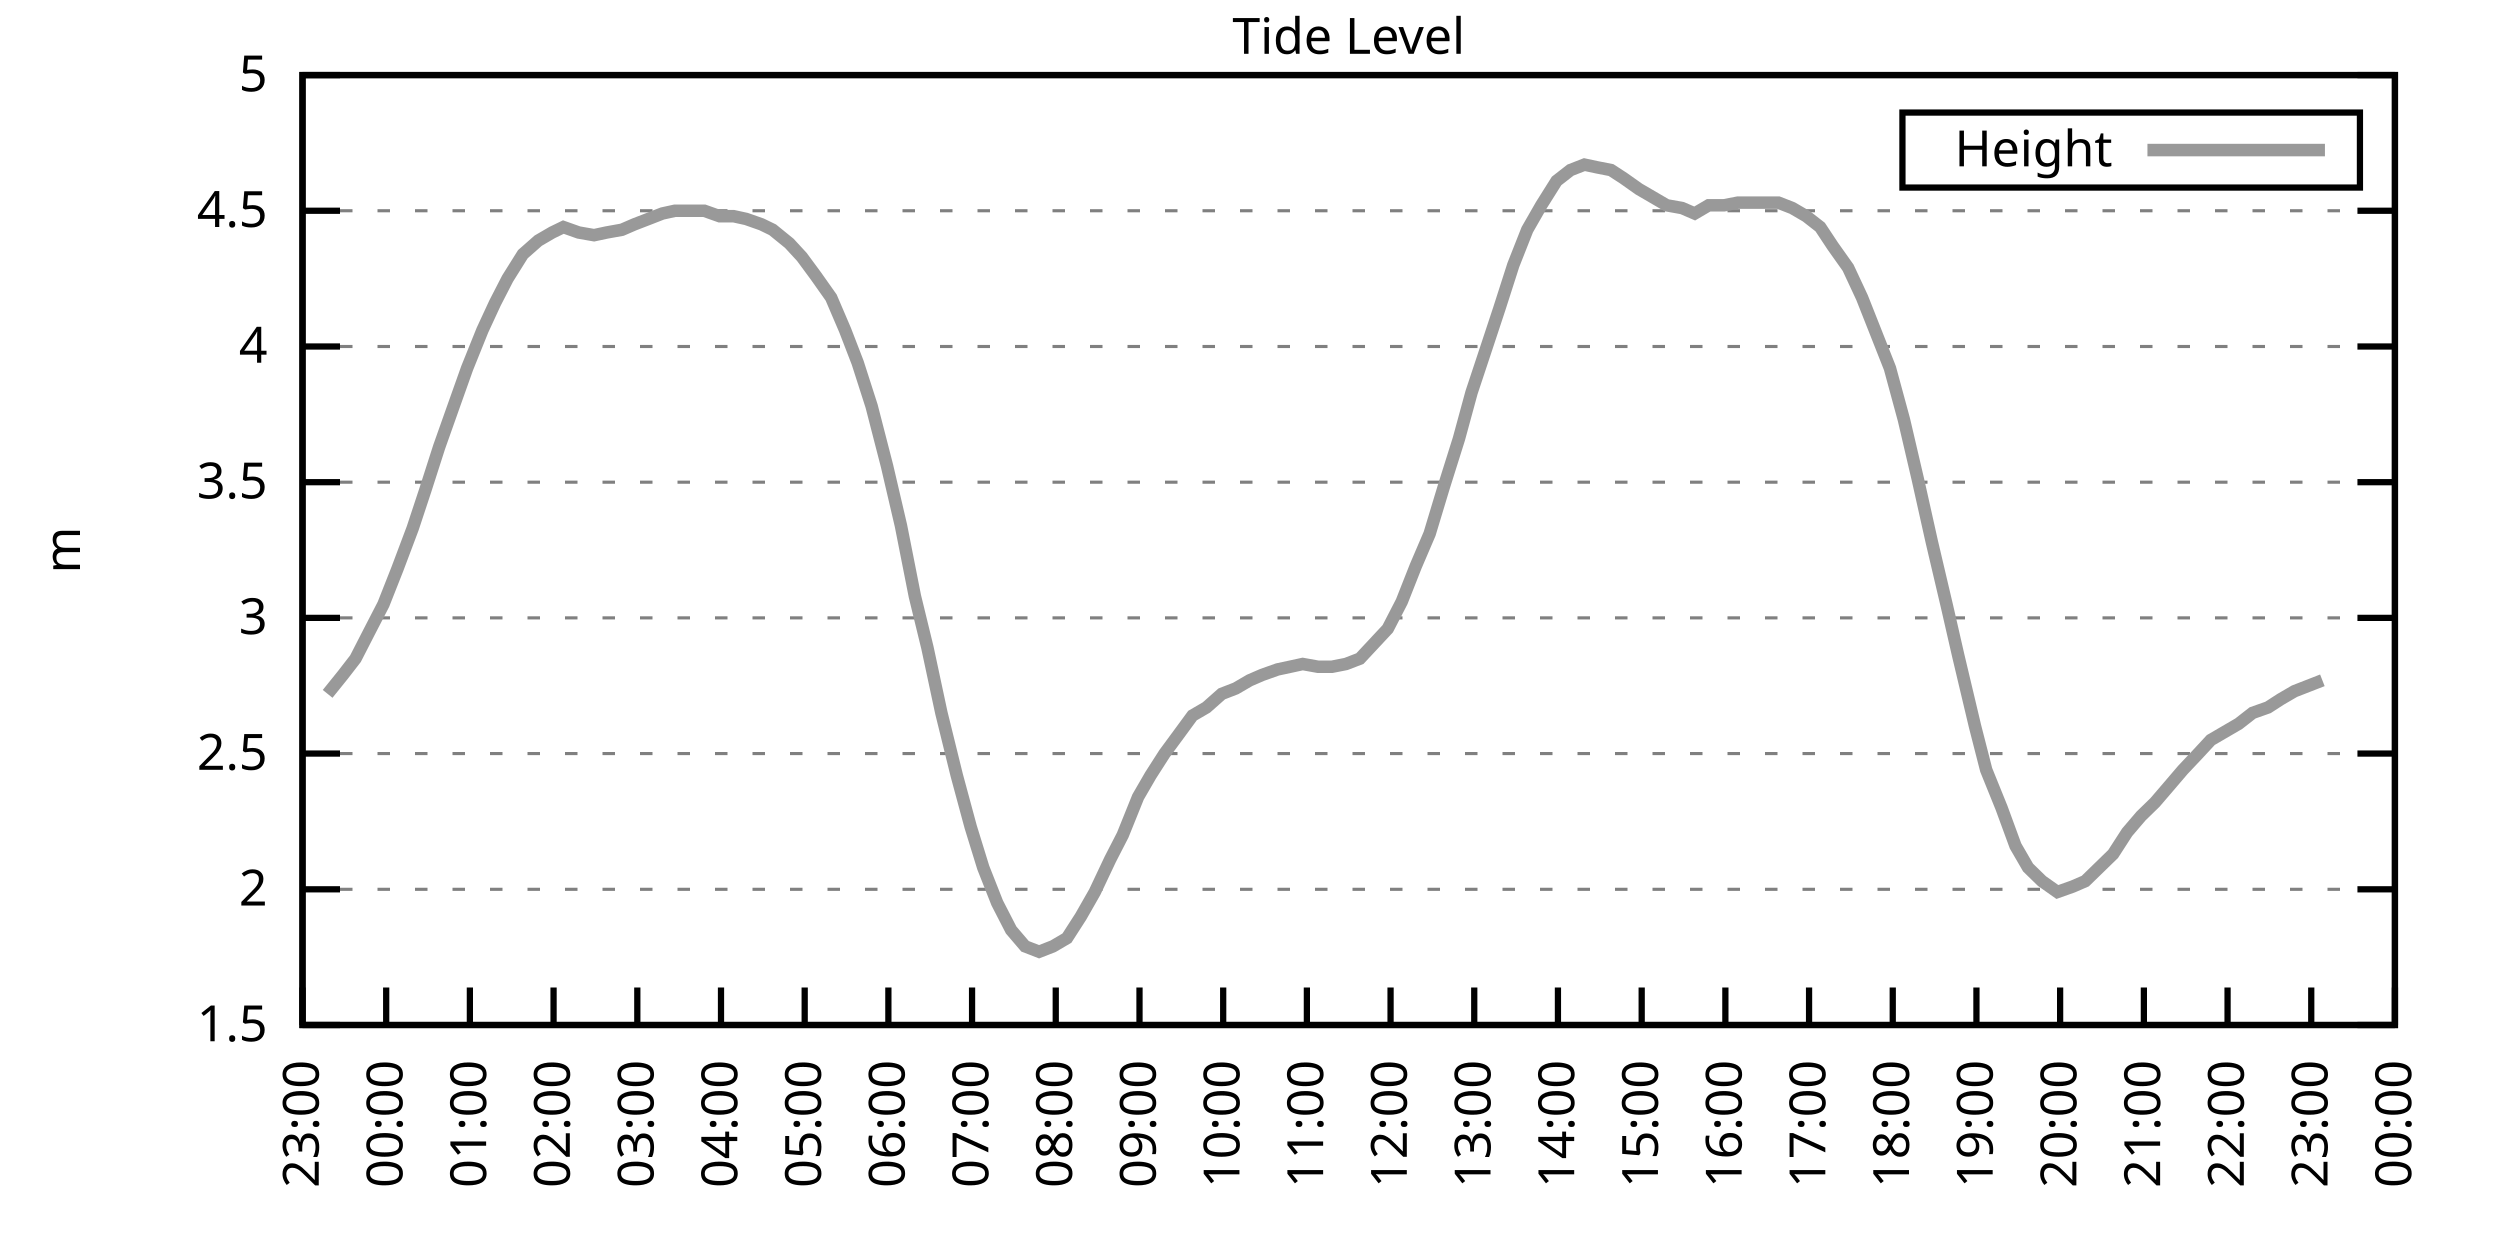
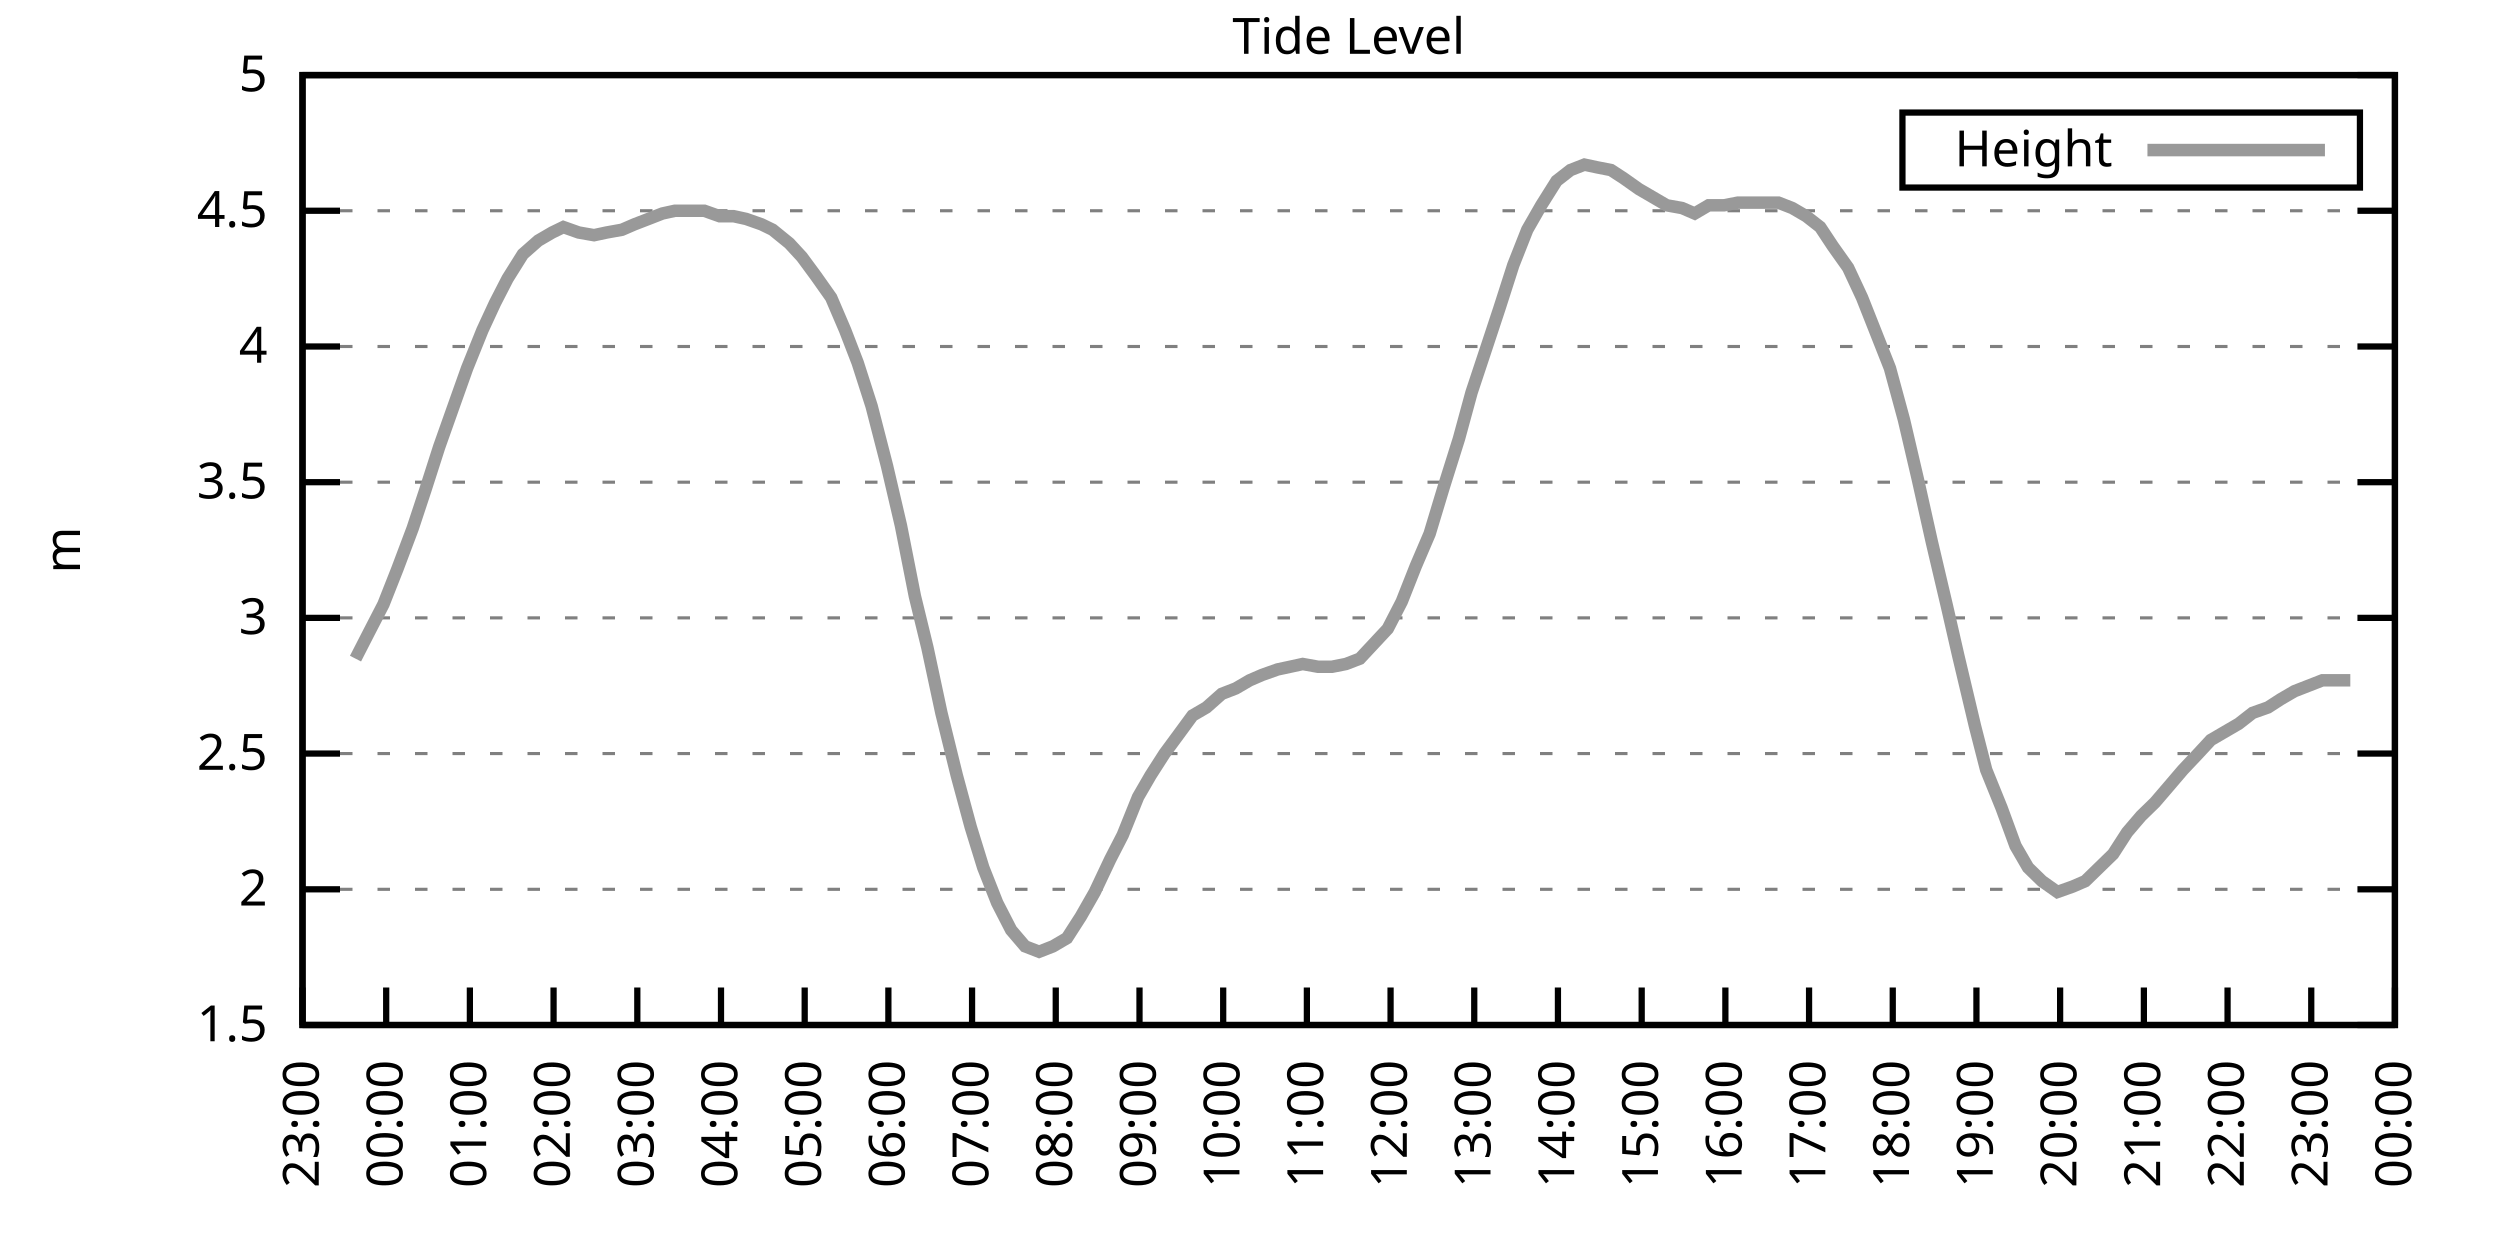
<svg xmlns="http://www.w3.org/2000/svg" xmlns:xlink="http://www.w3.org/1999/xlink" width="400" height="200" viewBox="0 0 400 200">
  <g id="gnuplot_canvas">
    <rect x="0" y="0" width="400" height="200" fill="none" />
    <defs>
      <circle id="gpDot" r="0.5" stroke-width="0.5" stroke="currentColor" />
      <path id="gpPt0" stroke-width="0.333" stroke="currentColor" d="M-1,0 h2 M0,-1 v2" />
      <path id="gpPt1" stroke-width="0.333" stroke="currentColor" d="M-1,-1 L1,1 M1,-1 L-1,1" />
      <path id="gpPt2" stroke-width="0.333" stroke="currentColor" d="M-1,0 L1,0 M0,-1 L0,1 M-1,-1 L1,1 M-1,1 L1,-1" />
      <rect id="gpPt3" stroke-width="0.333" stroke="currentColor" x="-1" y="-1" width="2" height="2" />
      <rect id="gpPt4" stroke-width="0.333" stroke="currentColor" fill="currentColor" x="-1" y="-1" width="2" height="2" />
      <circle id="gpPt5" stroke-width="0.333" stroke="currentColor" cx="0" cy="0" r="1" />
      <use xlink:href="#gpPt5" id="gpPt6" fill="currentColor" stroke="none" />
      <path id="gpPt7" stroke-width="0.333" stroke="currentColor" d="M0,-1.33 L-1.33,0.67 L1.33,0.67 z" />
      <use xlink:href="#gpPt7" id="gpPt8" fill="currentColor" stroke="none" />
      <use xlink:href="#gpPt7" id="gpPt9" stroke="currentColor" transform="rotate(180)" />
      <use xlink:href="#gpPt9" id="gpPt10" fill="currentColor" stroke="none" />
      <use xlink:href="#gpPt3" id="gpPt11" stroke="currentColor" transform="rotate(45)" />
      <use xlink:href="#gpPt11" id="gpPt12" fill="currentColor" stroke="none" />
      <path id="gpPt13" stroke-width="0.333" stroke="currentColor" d="M0,1.330 L1.265,0.411 L0.782,-1.067 L-0.782,-1.076 L-1.265,0.411 z" />
      <use xlink:href="#gpPt13" id="gpPt14" fill="currentColor" stroke="none" />
      <filter id="textbox" filterUnits="objectBoundingBox" x="0" y="0" height="1" width="1">
        <feFlood flood-color="white" flood-opacity="1" result="bgnd" />
        <feComposite in="SourceGraphic" in2="bgnd" operator="atop" />
      </filter>
      <filter id="greybox" filterUnits="objectBoundingBox" x="0" y="0" height="1" width="1">
        <feFlood flood-color="lightgrey" flood-opacity="1" result="grey" />
        <feComposite in="SourceGraphic" in2="grey" operator="atop" />
      </filter>
    </defs>
    <g fill="none" color="white" stroke="currentColor" stroke-width="1.00" stroke-linecap="butt" stroke-linejoin="miter">
</g>
    <g fill="none" color="black" stroke="currentColor" stroke-width="1.00" stroke-linecap="butt" stroke-linejoin="miter">
      <g stroke="none" shape-rendering="crispEdges">
        <polygon fill="rgb(255, 255, 255)" points="48.40,164.00 383.18,164.00 383.18,12.02 48.40,12.02 " />
      </g>
    </g>
    <g fill="none" color="black" stroke="currentColor" stroke-width="1.00" stroke-linecap="butt" stroke-linejoin="miter">
</g>
    <g fill="none" color="black" stroke="black" stroke-width="0.50" stroke-linecap="butt" stroke-linejoin="miter">
</g>
    <g fill="none" color="gray" stroke="currentColor" stroke-width="0.50" stroke-linecap="butt" stroke-linejoin="miter">
      <path stroke="gray" stroke-dasharray="2,4" class="gridline" d="M48.40,164.00 L383.19,164.00  " />
    </g>
    <g fill="none" color="gray" stroke="gray" stroke-width="1.00" stroke-linecap="butt" stroke-linejoin="miter">
</g>
    <g fill="none" color="black" stroke="currentColor" stroke-width="1.00" stroke-linecap="butt" stroke-linejoin="miter">
      <path stroke="black" d="M48.40,164.00 L54.40,164.00 M383.19,164.00 L377.19,164.00  " />
      <g transform="translate(42.80,166.60)" stroke="none" fill="black" font-family="Sans" font-size="8.00" text-anchor="end">
        <text>
          <tspan font-family="Sans"> 1.5</tspan>
        </text>
      </g>
    </g>
    <g fill="none" color="black" stroke="currentColor" stroke-width="1.00" stroke-linecap="butt" stroke-linejoin="miter">
</g>
    <g fill="none" color="black" stroke="black" stroke-width="0.50" stroke-linecap="butt" stroke-linejoin="miter">
</g>
    <g fill="none" color="gray" stroke="currentColor" stroke-width="0.50" stroke-linecap="butt" stroke-linejoin="miter">
      <path stroke="gray" stroke-dasharray="2,4" class="gridline" d="M48.40,142.29 L383.19,142.29  " />
    </g>
    <g fill="none" color="gray" stroke="gray" stroke-width="1.00" stroke-linecap="butt" stroke-linejoin="miter">
</g>
    <g fill="none" color="black" stroke="currentColor" stroke-width="1.00" stroke-linecap="butt" stroke-linejoin="miter">
      <path stroke="black" d="M48.40,142.29 L54.40,142.29 M383.19,142.29 L377.19,142.29  " />
      <g transform="translate(42.80,144.89)" stroke="none" fill="black" font-family="Sans" font-size="8.00" text-anchor="end">
        <text>
          <tspan font-family="Sans"> 2</tspan>
        </text>
      </g>
    </g>
    <g fill="none" color="black" stroke="currentColor" stroke-width="1.00" stroke-linecap="butt" stroke-linejoin="miter">
</g>
    <g fill="none" color="black" stroke="black" stroke-width="0.50" stroke-linecap="butt" stroke-linejoin="miter">
</g>
    <g fill="none" color="gray" stroke="currentColor" stroke-width="0.50" stroke-linecap="butt" stroke-linejoin="miter">
      <path stroke="gray" stroke-dasharray="2,4" class="gridline" d="M48.40,120.57 L383.19,120.57  " />
    </g>
    <g fill="none" color="gray" stroke="gray" stroke-width="1.00" stroke-linecap="butt" stroke-linejoin="miter">
</g>
    <g fill="none" color="black" stroke="currentColor" stroke-width="1.00" stroke-linecap="butt" stroke-linejoin="miter">
      <path stroke="black" d="M48.40,120.57 L54.40,120.57 M383.19,120.57 L377.19,120.57  " />
      <g transform="translate(42.80,123.17)" stroke="none" fill="black" font-family="Sans" font-size="8.00" text-anchor="end">
        <text>
          <tspan font-family="Sans"> 2.5</tspan>
        </text>
      </g>
    </g>
    <g fill="none" color="black" stroke="currentColor" stroke-width="1.00" stroke-linecap="butt" stroke-linejoin="miter">
</g>
    <g fill="none" color="black" stroke="black" stroke-width="0.50" stroke-linecap="butt" stroke-linejoin="miter">
</g>
    <g fill="none" color="gray" stroke="currentColor" stroke-width="0.50" stroke-linecap="butt" stroke-linejoin="miter">
      <path stroke="gray" stroke-dasharray="2,4" class="gridline" d="M48.40,98.86 L383.19,98.86  " />
    </g>
    <g fill="none" color="gray" stroke="gray" stroke-width="1.00" stroke-linecap="butt" stroke-linejoin="miter">
</g>
    <g fill="none" color="black" stroke="currentColor" stroke-width="1.00" stroke-linecap="butt" stroke-linejoin="miter">
      <path stroke="black" d="M48.40,98.86 L54.40,98.86 M383.19,98.86 L377.19,98.86  " />
      <g transform="translate(42.80,101.46)" stroke="none" fill="black" font-family="Sans" font-size="8.00" text-anchor="end">
        <text>
          <tspan font-family="Sans"> 3</tspan>
        </text>
      </g>
    </g>
    <g fill="none" color="black" stroke="currentColor" stroke-width="1.00" stroke-linecap="butt" stroke-linejoin="miter">
</g>
    <g fill="none" color="black" stroke="black" stroke-width="0.50" stroke-linecap="butt" stroke-linejoin="miter">
</g>
    <g fill="none" color="gray" stroke="currentColor" stroke-width="0.50" stroke-linecap="butt" stroke-linejoin="miter">
      <path stroke="gray" stroke-dasharray="2,4" class="gridline" d="M48.40,77.15 L383.19,77.15  " />
    </g>
    <g fill="none" color="gray" stroke="gray" stroke-width="1.00" stroke-linecap="butt" stroke-linejoin="miter">
</g>
    <g fill="none" color="black" stroke="currentColor" stroke-width="1.00" stroke-linecap="butt" stroke-linejoin="miter">
      <path stroke="black" d="M48.40,77.15 L54.40,77.15 M383.19,77.15 L377.19,77.15  " />
      <g transform="translate(42.80,79.75)" stroke="none" fill="black" font-family="Sans" font-size="8.00" text-anchor="end">
        <text>
          <tspan font-family="Sans"> 3.5</tspan>
        </text>
      </g>
    </g>
    <g fill="none" color="black" stroke="currentColor" stroke-width="1.00" stroke-linecap="butt" stroke-linejoin="miter">
</g>
    <g fill="none" color="black" stroke="black" stroke-width="0.50" stroke-linecap="butt" stroke-linejoin="miter">
</g>
    <g fill="none" color="gray" stroke="currentColor" stroke-width="0.50" stroke-linecap="butt" stroke-linejoin="miter">
      <path stroke="gray" stroke-dasharray="2,4" class="gridline" d="M48.40,55.44 L383.19,55.44  " />
    </g>
    <g fill="none" color="gray" stroke="gray" stroke-width="1.00" stroke-linecap="butt" stroke-linejoin="miter">
</g>
    <g fill="none" color="black" stroke="currentColor" stroke-width="1.00" stroke-linecap="butt" stroke-linejoin="miter">
      <path stroke="black" d="M48.40,55.44 L54.40,55.44 M383.19,55.44 L377.19,55.44  " />
      <g transform="translate(42.80,58.04)" stroke="none" fill="black" font-family="Sans" font-size="8.00" text-anchor="end">
        <text>
          <tspan font-family="Sans"> 4</tspan>
        </text>
      </g>
    </g>
    <g fill="none" color="black" stroke="currentColor" stroke-width="1.00" stroke-linecap="butt" stroke-linejoin="miter">
</g>
    <g fill="none" color="black" stroke="black" stroke-width="0.50" stroke-linecap="butt" stroke-linejoin="miter">
</g>
    <g fill="none" color="gray" stroke="currentColor" stroke-width="0.50" stroke-linecap="butt" stroke-linejoin="miter">
      <path stroke="gray" stroke-dasharray="2,4" class="gridline" d="M48.40,33.72 L383.19,33.72  " />
    </g>
    <g fill="none" color="gray" stroke="gray" stroke-width="1.00" stroke-linecap="butt" stroke-linejoin="miter">
</g>
    <g fill="none" color="black" stroke="currentColor" stroke-width="1.00" stroke-linecap="butt" stroke-linejoin="miter">
      <path stroke="black" d="M48.40,33.72 L54.40,33.72 M383.19,33.72 L377.19,33.72  " />
      <g transform="translate(42.80,36.32)" stroke="none" fill="black" font-family="Sans" font-size="8.00" text-anchor="end">
        <text>
          <tspan font-family="Sans"> 4.5</tspan>
        </text>
      </g>
    </g>
    <g fill="none" color="black" stroke="currentColor" stroke-width="1.00" stroke-linecap="butt" stroke-linejoin="miter">
</g>
    <g fill="none" color="black" stroke="black" stroke-width="0.50" stroke-linecap="butt" stroke-linejoin="miter">
</g>
    <g fill="none" color="gray" stroke="currentColor" stroke-width="0.50" stroke-linecap="butt" stroke-linejoin="miter">
      <path stroke="gray" stroke-dasharray="2,4" class="gridline" d="M48.40,12.01 L383.19,12.01  " />
    </g>
    <g fill="none" color="gray" stroke="gray" stroke-width="1.00" stroke-linecap="butt" stroke-linejoin="miter">
</g>
    <g fill="none" color="black" stroke="currentColor" stroke-width="1.00" stroke-linecap="butt" stroke-linejoin="miter">
      <path stroke="black" d="M48.40,12.01 L54.40,12.01 M383.19,12.01 L377.19,12.01  " />
      <g transform="translate(42.80,14.61)" stroke="none" fill="black" font-family="Sans" font-size="8.00" text-anchor="end">
        <text>
          <tspan font-family="Sans"> 5</tspan>
        </text>
      </g>
    </g>
    <g fill="none" color="black" stroke="currentColor" stroke-width="1.00" stroke-linecap="butt" stroke-linejoin="miter">
      <path stroke="black" d="M48.40,164.00 L48.40,158.00  " />
      <g transform="translate(51.00,169.60) rotate(270.00)" stroke="none" fill="black" font-family="Sans" font-size="8.00" text-anchor="end">
        <text>
          <tspan font-family="Sans">23:00</tspan>
        </text>
      </g>
    </g>
    <g fill="none" color="black" stroke="currentColor" stroke-width="1.00" stroke-linecap="butt" stroke-linejoin="miter">
      <path stroke="black" d="M61.79,164.00 L61.79,158.00  " />
      <g transform="translate(64.39,169.60) rotate(270.00)" stroke="none" fill="black" font-family="Sans" font-size="8.00" text-anchor="end">
        <text>
          <tspan font-family="Sans">00:00</tspan>
        </text>
      </g>
    </g>
    <g fill="none" color="black" stroke="currentColor" stroke-width="1.00" stroke-linecap="butt" stroke-linejoin="miter">
      <path stroke="black" d="M75.18,164.00 L75.18,158.00  " />
      <g transform="translate(77.78,169.60) rotate(270.00)" stroke="none" fill="black" font-family="Sans" font-size="8.00" text-anchor="end">
        <text>
          <tspan font-family="Sans">01:00</tspan>
        </text>
      </g>
    </g>
    <g fill="none" color="black" stroke="currentColor" stroke-width="1.00" stroke-linecap="butt" stroke-linejoin="miter">
      <path stroke="black" d="M88.57,164.00 L88.57,158.00  " />
      <g transform="translate(91.17,169.60) rotate(270.00)" stroke="none" fill="black" font-family="Sans" font-size="8.00" text-anchor="end">
        <text>
          <tspan font-family="Sans">02:00</tspan>
        </text>
      </g>
    </g>
    <g fill="none" color="black" stroke="currentColor" stroke-width="1.00" stroke-linecap="butt" stroke-linejoin="miter">
      <path stroke="black" d="M101.97,164.00 L101.97,158.00  " />
      <g transform="translate(104.57,169.60) rotate(270.00)" stroke="none" fill="black" font-family="Sans" font-size="8.00" text-anchor="end">
        <text>
          <tspan font-family="Sans">03:00</tspan>
        </text>
      </g>
    </g>
    <g fill="none" color="black" stroke="currentColor" stroke-width="1.00" stroke-linecap="butt" stroke-linejoin="miter">
      <path stroke="black" d="M115.36,164.00 L115.36,158.00  " />
      <g transform="translate(117.96,169.60) rotate(270.00)" stroke="none" fill="black" font-family="Sans" font-size="8.00" text-anchor="end">
        <text>
          <tspan font-family="Sans">04:00</tspan>
        </text>
      </g>
    </g>
    <g fill="none" color="black" stroke="currentColor" stroke-width="1.00" stroke-linecap="butt" stroke-linejoin="miter">
      <path stroke="black" d="M128.75,164.00 L128.75,158.00  " />
      <g transform="translate(131.35,169.60) rotate(270.00)" stroke="none" fill="black" font-family="Sans" font-size="8.00" text-anchor="end">
        <text>
          <tspan font-family="Sans">05:00</tspan>
        </text>
      </g>
    </g>
    <g fill="none" color="black" stroke="currentColor" stroke-width="1.00" stroke-linecap="butt" stroke-linejoin="miter">
      <path stroke="black" d="M142.14,164.00 L142.14,158.00  " />
      <g transform="translate(144.74,169.60) rotate(270.00)" stroke="none" fill="black" font-family="Sans" font-size="8.00" text-anchor="end">
        <text>
          <tspan font-family="Sans">06:00</tspan>
        </text>
      </g>
    </g>
    <g fill="none" color="black" stroke="currentColor" stroke-width="1.00" stroke-linecap="butt" stroke-linejoin="miter">
      <path stroke="black" d="M155.53,164.00 L155.53,158.00  " />
      <g transform="translate(158.13,169.60) rotate(270.00)" stroke="none" fill="black" font-family="Sans" font-size="8.00" text-anchor="end">
        <text>
          <tspan font-family="Sans">07:00</tspan>
        </text>
      </g>
    </g>
    <g fill="none" color="black" stroke="currentColor" stroke-width="1.00" stroke-linecap="butt" stroke-linejoin="miter">
      <path stroke="black" d="M168.92,164.00 L168.92,158.00  " />
      <g transform="translate(171.52,169.60) rotate(270.00)" stroke="none" fill="black" font-family="Sans" font-size="8.00" text-anchor="end">
        <text>
          <tspan font-family="Sans">08:00</tspan>
        </text>
      </g>
    </g>
    <g fill="none" color="black" stroke="currentColor" stroke-width="1.00" stroke-linecap="butt" stroke-linejoin="miter">
      <path stroke="black" d="M182.32,164.00 L182.32,158.00  " />
      <g transform="translate(184.92,169.60) rotate(270.00)" stroke="none" fill="black" font-family="Sans" font-size="8.00" text-anchor="end">
        <text>
          <tspan font-family="Sans">09:00</tspan>
        </text>
      </g>
    </g>
    <g fill="none" color="black" stroke="currentColor" stroke-width="1.00" stroke-linecap="butt" stroke-linejoin="miter">
      <path stroke="black" d="M195.71,164.00 L195.71,158.00  " />
      <g transform="translate(198.31,169.60) rotate(270.00)" stroke="none" fill="black" font-family="Sans" font-size="8.00" text-anchor="end">
        <text>
          <tspan font-family="Sans">10:00</tspan>
        </text>
      </g>
    </g>
    <g fill="none" color="black" stroke="currentColor" stroke-width="1.00" stroke-linecap="butt" stroke-linejoin="miter">
      <path stroke="black" d="M209.10,164.00 L209.10,158.00  " />
      <g transform="translate(211.70,169.60) rotate(270.00)" stroke="none" fill="black" font-family="Sans" font-size="8.00" text-anchor="end">
        <text>
          <tspan font-family="Sans">11:00</tspan>
        </text>
      </g>
    </g>
    <g fill="none" color="black" stroke="currentColor" stroke-width="1.00" stroke-linecap="butt" stroke-linejoin="miter">
      <path stroke="black" d="M222.49,164.00 L222.49,158.00  " />
      <g transform="translate(225.09,169.60) rotate(270.00)" stroke="none" fill="black" font-family="Sans" font-size="8.00" text-anchor="end">
        <text>
          <tspan font-family="Sans">12:00</tspan>
        </text>
      </g>
    </g>
    <g fill="none" color="black" stroke="currentColor" stroke-width="1.00" stroke-linecap="butt" stroke-linejoin="miter">
      <path stroke="black" d="M235.88,164.00 L235.88,158.00  " />
      <g transform="translate(238.48,169.60) rotate(270.00)" stroke="none" fill="black" font-family="Sans" font-size="8.00" text-anchor="end">
        <text>
          <tspan font-family="Sans">13:00</tspan>
        </text>
      </g>
    </g>
    <g fill="none" color="black" stroke="currentColor" stroke-width="1.00" stroke-linecap="butt" stroke-linejoin="miter">
      <path stroke="black" d="M249.27,164.00 L249.27,158.00  " />
      <g transform="translate(251.87,169.60) rotate(270.00)" stroke="none" fill="black" font-family="Sans" font-size="8.00" text-anchor="end">
        <text>
          <tspan font-family="Sans">14:00</tspan>
        </text>
      </g>
    </g>
    <g fill="none" color="black" stroke="currentColor" stroke-width="1.00" stroke-linecap="butt" stroke-linejoin="miter">
      <path stroke="black" d="M262.67,164.00 L262.67,158.00  " />
      <g transform="translate(265.27,169.60) rotate(270.00)" stroke="none" fill="black" font-family="Sans" font-size="8.00" text-anchor="end">
        <text>
          <tspan font-family="Sans">15:00</tspan>
        </text>
      </g>
    </g>
    <g fill="none" color="black" stroke="currentColor" stroke-width="1.00" stroke-linecap="butt" stroke-linejoin="miter">
      <path stroke="black" d="M276.06,164.00 L276.06,158.00  " />
      <g transform="translate(278.66,169.60) rotate(270.00)" stroke="none" fill="black" font-family="Sans" font-size="8.00" text-anchor="end">
        <text>
          <tspan font-family="Sans">16:00</tspan>
        </text>
      </g>
    </g>
    <g fill="none" color="black" stroke="currentColor" stroke-width="1.00" stroke-linecap="butt" stroke-linejoin="miter">
      <path stroke="black" d="M289.45,164.00 L289.45,158.00  " />
      <g transform="translate(292.05,169.60) rotate(270.00)" stroke="none" fill="black" font-family="Sans" font-size="8.00" text-anchor="end">
        <text>
          <tspan font-family="Sans">17:00</tspan>
        </text>
      </g>
    </g>
    <g fill="none" color="black" stroke="currentColor" stroke-width="1.00" stroke-linecap="butt" stroke-linejoin="miter">
      <path stroke="black" d="M302.84,164.00 L302.84,158.00  " />
      <g transform="translate(305.44,169.60) rotate(270.00)" stroke="none" fill="black" font-family="Sans" font-size="8.00" text-anchor="end">
        <text>
          <tspan font-family="Sans">18:00</tspan>
        </text>
      </g>
    </g>
    <g fill="none" color="black" stroke="currentColor" stroke-width="1.00" stroke-linecap="butt" stroke-linejoin="miter">
      <path stroke="black" d="M316.23,164.00 L316.23,158.00  " />
      <g transform="translate(318.83,169.60) rotate(270.00)" stroke="none" fill="black" font-family="Sans" font-size="8.00" text-anchor="end">
        <text>
          <tspan font-family="Sans">19:00</tspan>
        </text>
      </g>
    </g>
    <g fill="none" color="black" stroke="currentColor" stroke-width="1.00" stroke-linecap="butt" stroke-linejoin="miter">
      <path stroke="black" d="M329.62,164.00 L329.62,158.00  " />
      <g transform="translate(332.22,169.60) rotate(270.00)" stroke="none" fill="black" font-family="Sans" font-size="8.00" text-anchor="end">
        <text>
          <tspan font-family="Sans">20:00</tspan>
        </text>
      </g>
    </g>
    <g fill="none" color="black" stroke="currentColor" stroke-width="1.00" stroke-linecap="butt" stroke-linejoin="miter">
      <path stroke="black" d="M343.02,164.00 L343.02,158.00  " />
      <g transform="translate(345.62,169.60) rotate(270.00)" stroke="none" fill="black" font-family="Sans" font-size="8.00" text-anchor="end">
        <text>
          <tspan font-family="Sans">21:00</tspan>
        </text>
      </g>
    </g>
    <g fill="none" color="black" stroke="currentColor" stroke-width="1.00" stroke-linecap="butt" stroke-linejoin="miter">
      <path stroke="black" d="M356.41,164.00 L356.41,158.00  " />
      <g transform="translate(359.01,169.60) rotate(270.00)" stroke="none" fill="black" font-family="Sans" font-size="8.00" text-anchor="end">
        <text>
          <tspan font-family="Sans">22:00</tspan>
        </text>
      </g>
    </g>
    <g fill="none" color="black" stroke="currentColor" stroke-width="1.00" stroke-linecap="butt" stroke-linejoin="miter">
      <path stroke="black" d="M369.80,164.00 L369.80,158.00  " />
      <g transform="translate(372.40,169.60) rotate(270.00)" stroke="none" fill="black" font-family="Sans" font-size="8.00" text-anchor="end">
        <text>
          <tspan font-family="Sans">23:00</tspan>
        </text>
      </g>
    </g>
    <g fill="none" color="black" stroke="currentColor" stroke-width="1.00" stroke-linecap="butt" stroke-linejoin="miter">
      <path stroke="black" d="M383.19,164.00 L383.19,158.00  " />
      <g transform="translate(385.79,169.60) rotate(270.00)" stroke="none" fill="black" font-family="Sans" font-size="8.00" text-anchor="end">
        <text>
          <tspan font-family="Sans">00:00</tspan>
        </text>
      </g>
    </g>
    <g fill="none" color="black" stroke="currentColor" stroke-width="1.00" stroke-linecap="butt" stroke-linejoin="miter">
</g>
    <g fill="none" color="black" stroke="currentColor" stroke-width="1.00" stroke-linecap="butt" stroke-linejoin="miter">
      <path stroke="black" d="M48.40,12.01 L48.40,164.00 L383.19,164.00 L383.19,12.01 L48.40,12.01 Z  " />
    </g>
    <g fill="none" color="black" stroke="currentColor" stroke-width="1.00" stroke-linecap="butt" stroke-linejoin="miter">
</g>
    <g fill="none" color="black" stroke="currentColor" stroke-width="1.00" stroke-linecap="butt" stroke-linejoin="miter">
      <path stroke="black" d="M304.39,30.01 L304.39,18.01 L377.59,18.01 L377.59,30.01 L304.39,30.01 Z  " />
    </g>
    <g id="Tide_level_plot_1">
      <g fill="none" color="white" stroke="black" stroke-width="2.00" stroke-linecap="butt" stroke-linejoin="miter">
</g>
      <g fill="none" color="black" stroke="currentColor" stroke-width="2.00" stroke-linecap="butt" stroke-linejoin="miter">
        <g transform="translate(337.99,26.61)" stroke="none" fill="black" font-family="Sans" font-size="8.00" text-anchor="end">
          <text>
            <tspan font-family="Sans">Height</tspan>
          </text>
        </g>
      </g>
      <g fill="none" color="black" stroke="currentColor" stroke-width="2.00" stroke-linecap="butt" stroke-linejoin="miter">
-         <path stroke="rgb(153, 153, 153)" d="M343.59,24.01 L371.99,24.01 M52.42,111.02 L54.87,107.98 L56.88,105.38 L59.11,101.03 L61.35,96.69 L63.58,91.04   L66.03,84.53 L68.04,78.45 L70.27,71.50 L72.73,64.56 L74.74,58.91 L77.19,52.83 L79.20,48.49 L81.21,44.58   L83.66,40.67 L86.12,38.50 L88.35,37.20 L90.14,36.33 L92.59,37.20 L95.05,37.63 L97.06,37.20 L99.51,36.76   L101.52,35.89 L103.75,35.03 L105.98,34.16 L107.99,33.72 L110.45,33.72 L112.68,33.72 L115.13,34.59 L117.37,34.59   L119.38,35.03 L121.83,35.89 L123.62,36.76 L126.29,38.93 L128.30,41.11 L130.54,44.15 L132.99,47.62 L135.22,52.83   L137.23,58.04 L139.46,64.99 L141.92,74.54 L144.15,84.10 L146.38,95.39 L148.39,103.64 L150.62,114.06 L153.08,124.05   L155.31,132.30 L157.32,138.81 L159.55,144.46 L161.78,148.80 L164.01,151.41 L166.25,152.28 L168.48,151.41 L170.71,150.10   L172.94,146.63 L175.17,142.72 L177.63,137.51 L179.64,133.60 L182.09,127.52 L184.10,124.05 L186.33,120.57 L188.57,117.53   L190.80,114.49 L193.03,113.19 L195.48,111.02 L197.72,110.15 L199.95,108.85 L201.96,107.98 L204.41,107.11 L206.42,106.68   L208.43,106.24 L210.88,106.68 L213.12,106.68 L215.35,106.24 L217.58,105.38 L222.04,100.60 L224.28,96.26 L226.51,90.61   L228.74,85.40 L230.97,78.02 L233.43,70.20 L235.44,62.82 L237.89,55.44 L239.90,49.36 L242.13,42.41 L244.36,36.76   L246.60,32.85 L249.05,28.95 L251.28,27.21 L253.51,26.34 L255.52,26.77 L257.76,27.21 L259.76,28.51 L262.22,30.25   L264.45,31.55 L266.68,32.85 L269.14,33.29 L271.15,34.16 L273.38,32.85 L275.83,32.85 L278.07,32.42 L284.54,32.42   L286.77,33.29 L289.00,34.59 L291.23,36.33 L293.24,39.37 L295.70,42.84 L297.93,47.62 L300.16,53.26 L302.39,58.91   L304.63,67.16 L306.86,76.71 L309.09,86.70 L311.54,97.12 L313.33,104.94 L316.01,116.23 L317.79,123.18 L320.25,129.26   L322.48,135.34 L324.49,138.81 L326.72,140.98 L329.18,142.72 L331.63,141.85 L333.64,140.98 L335.87,138.81 L338.10,136.64   L340.34,133.17 L342.57,130.56 L344.80,128.39 L347.03,125.79 L349.26,123.18 L351.72,120.57 L353.73,118.40 L355.96,117.10   L358.19,115.80 L360.42,114.06 L362.88,113.19 L364.89,111.89 L367.12,110.59 L369.35,109.72 L371.58,108.85  " />
+         <path stroke="rgb(153, 153, 153)" d="M343.59,24.01 L371.99,24.01 M56.88,105.38 L59.11,101.03 L61.35,96.69 L63.58,91.04 L66.03,84.53 L68.04,78.45   L70.27,71.50 L72.73,64.56 L74.74,58.91 L77.19,52.83 L79.20,48.49 L81.21,44.58 L83.66,40.67 L86.12,38.50   L88.35,37.20 L90.14,36.33 L92.59,37.20 L95.05,37.63 L97.06,37.20 L99.51,36.76 L101.52,35.89 L103.75,35.03   L105.98,34.16 L107.99,33.72 L110.45,33.72 L112.68,33.72 L115.13,34.59 L117.37,34.59 L119.38,35.03 L121.83,35.89   L123.62,36.76 L126.29,38.93 L128.30,41.11 L130.54,44.15 L132.99,47.62 L135.22,52.83 L137.23,58.04 L139.46,64.99   L141.92,74.54 L144.15,84.10 L146.38,95.39 L148.39,103.64 L150.62,114.06 L153.08,124.05 L155.31,132.30 L157.32,138.81   L159.55,144.46 L161.78,148.80 L164.01,151.41 L166.25,152.28 L168.48,151.41 L170.71,150.10 L172.94,146.63 L175.17,142.72   L177.63,137.51 L179.64,133.60 L182.09,127.52 L184.10,124.05 L186.33,120.57 L188.57,117.53 L190.80,114.49 L193.03,113.19   L195.48,111.02 L197.72,110.15 L199.95,108.85 L201.96,107.98 L204.41,107.11 L206.42,106.68 L208.43,106.24 L210.88,106.68   L213.12,106.68 L215.35,106.24 L217.58,105.38 L222.04,100.60 L224.28,96.26 L226.51,90.61 L228.74,85.40 L230.97,78.02   L233.43,70.20 L235.44,62.82 L237.89,55.44 L239.90,49.36 L242.13,42.41 L244.36,36.76 L246.60,32.85 L249.05,28.95   L251.28,27.21 L253.51,26.34 L255.52,26.77 L257.76,27.21 L259.76,28.51 L262.22,30.25 L264.45,31.55 L266.68,32.85   L269.14,33.29 L271.15,34.16 L273.38,32.85 L275.83,32.85 L278.07,32.42 L284.54,32.42 L286.77,33.29 L289.00,34.59   L291.23,36.33 L293.24,39.37 L295.70,42.84 L297.93,47.62 L300.16,53.26 L302.39,58.91 L304.63,67.16 L306.86,76.71   L309.09,86.70 L311.54,97.12 L313.33,104.94 L316.01,116.23 L317.79,123.18 L320.25,129.26 L322.48,135.34 L324.49,138.81   L326.72,140.98 L329.18,142.72 L331.63,141.85 L333.64,140.98 L335.87,138.81 L338.10,136.64 L340.34,133.17 L342.57,130.56   L344.80,128.39 L347.03,125.79 L349.26,123.18 L351.72,120.57 L353.73,118.40 L355.96,117.10 L358.19,115.80 L360.42,114.06   L362.88,113.19 L364.89,111.89 L367.12,110.59 L369.35,109.72 L371.58,108.85 L373.82,108.85 L376.05,108.85  " />
      </g>
    </g>
    <g fill="none" color="black" stroke="currentColor" stroke-width="2.00" stroke-linecap="butt" stroke-linejoin="miter">
</g>
    <g fill="none" color="black" stroke="black" stroke-width="1.00" stroke-linecap="butt" stroke-linejoin="miter">
</g>
    <g fill="none" color="black" stroke="currentColor" stroke-width="1.00" stroke-linecap="butt" stroke-linejoin="miter">
      <path stroke="black" d="M48.40,12.01 L48.40,164.00 L383.19,164.00 L383.19,12.01 L48.40,12.01 Z  " />
      <g transform="translate(12.80,88.01) rotate(270.00)" stroke="none" fill="black" font-family="Sans" font-size="8.00" text-anchor="middle">
        <text>
          <tspan font-family="Sans">m</tspan>
        </text>
      </g>
    </g>
    <g fill="none" color="black" stroke="currentColor" stroke-width="1.00" stroke-linecap="butt" stroke-linejoin="miter">
</g>
    <g fill="none" color="black" stroke="currentColor" stroke-width="1.00" stroke-linecap="butt" stroke-linejoin="miter">
      <g transform="translate(215.79,8.61)" stroke="none" fill="black" font-family="Sans" font-size="8.00" text-anchor="middle">
        <text>
          <tspan font-family="Sans">Tide Level</tspan>
        </text>
      </g>
    </g>
    <g fill="none" color="black" stroke="currentColor" stroke-width="1.00" stroke-linecap="butt" stroke-linejoin="miter">
</g>
  </g>
</svg>
